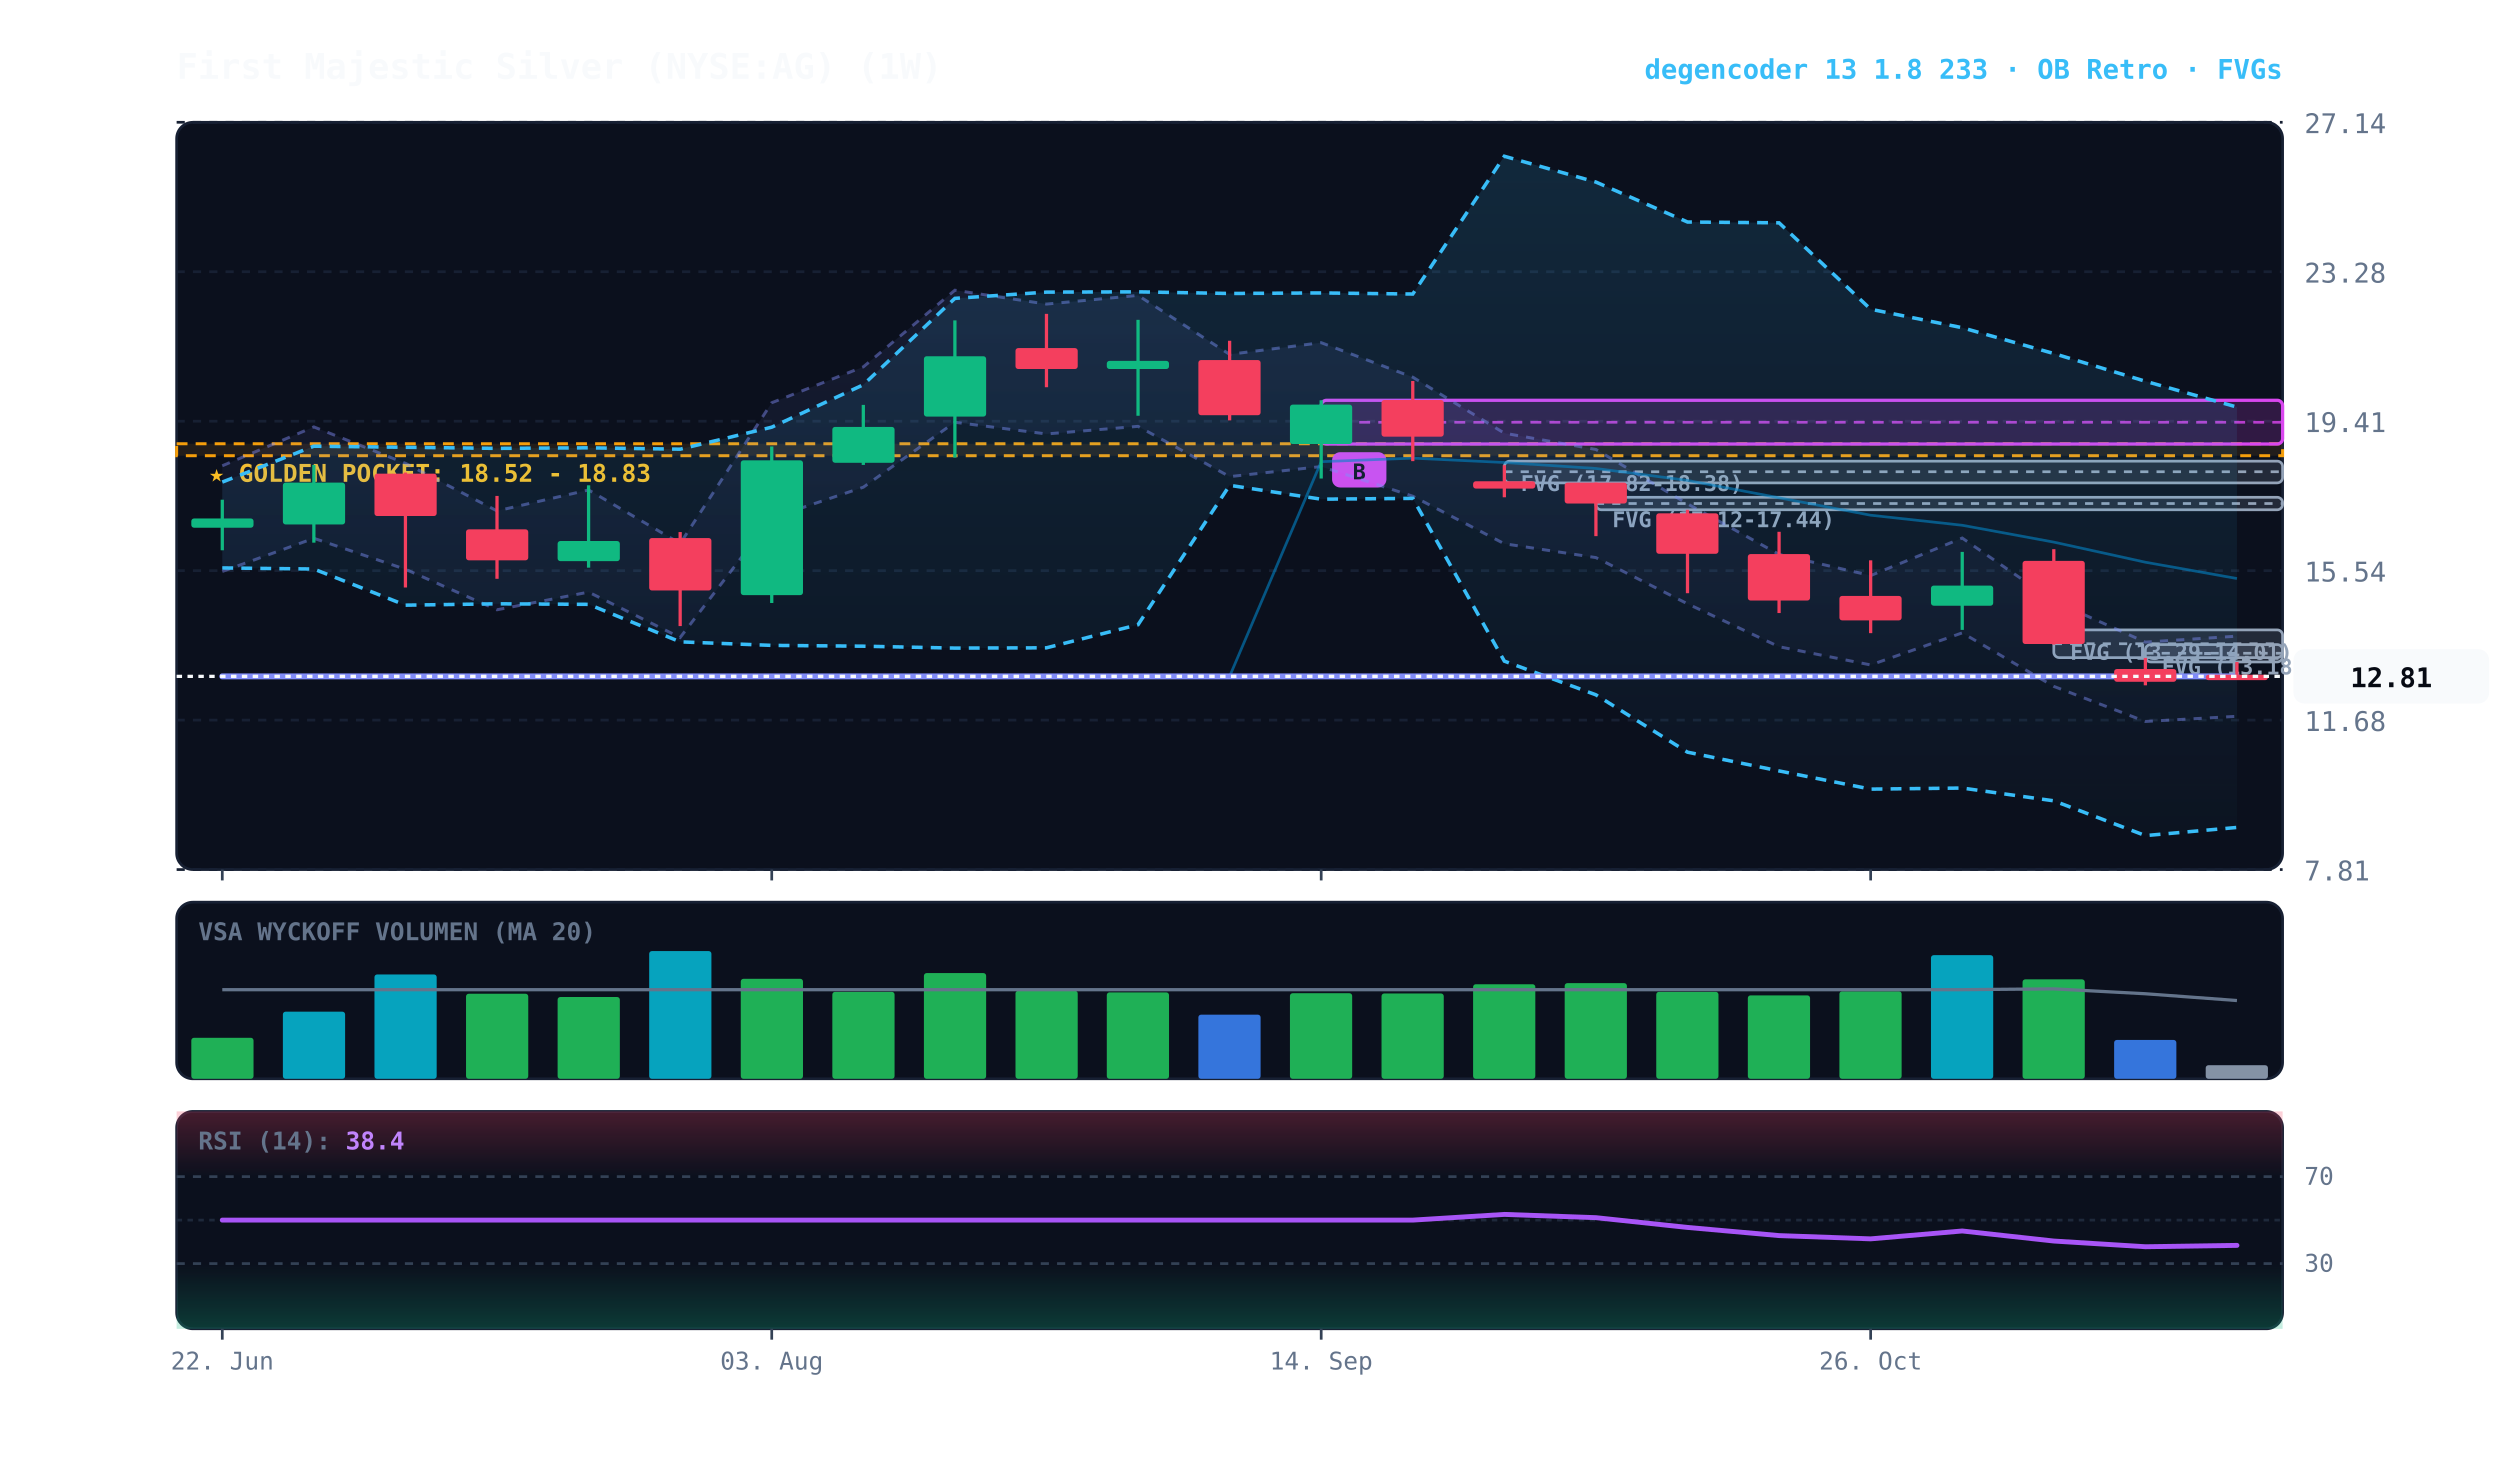
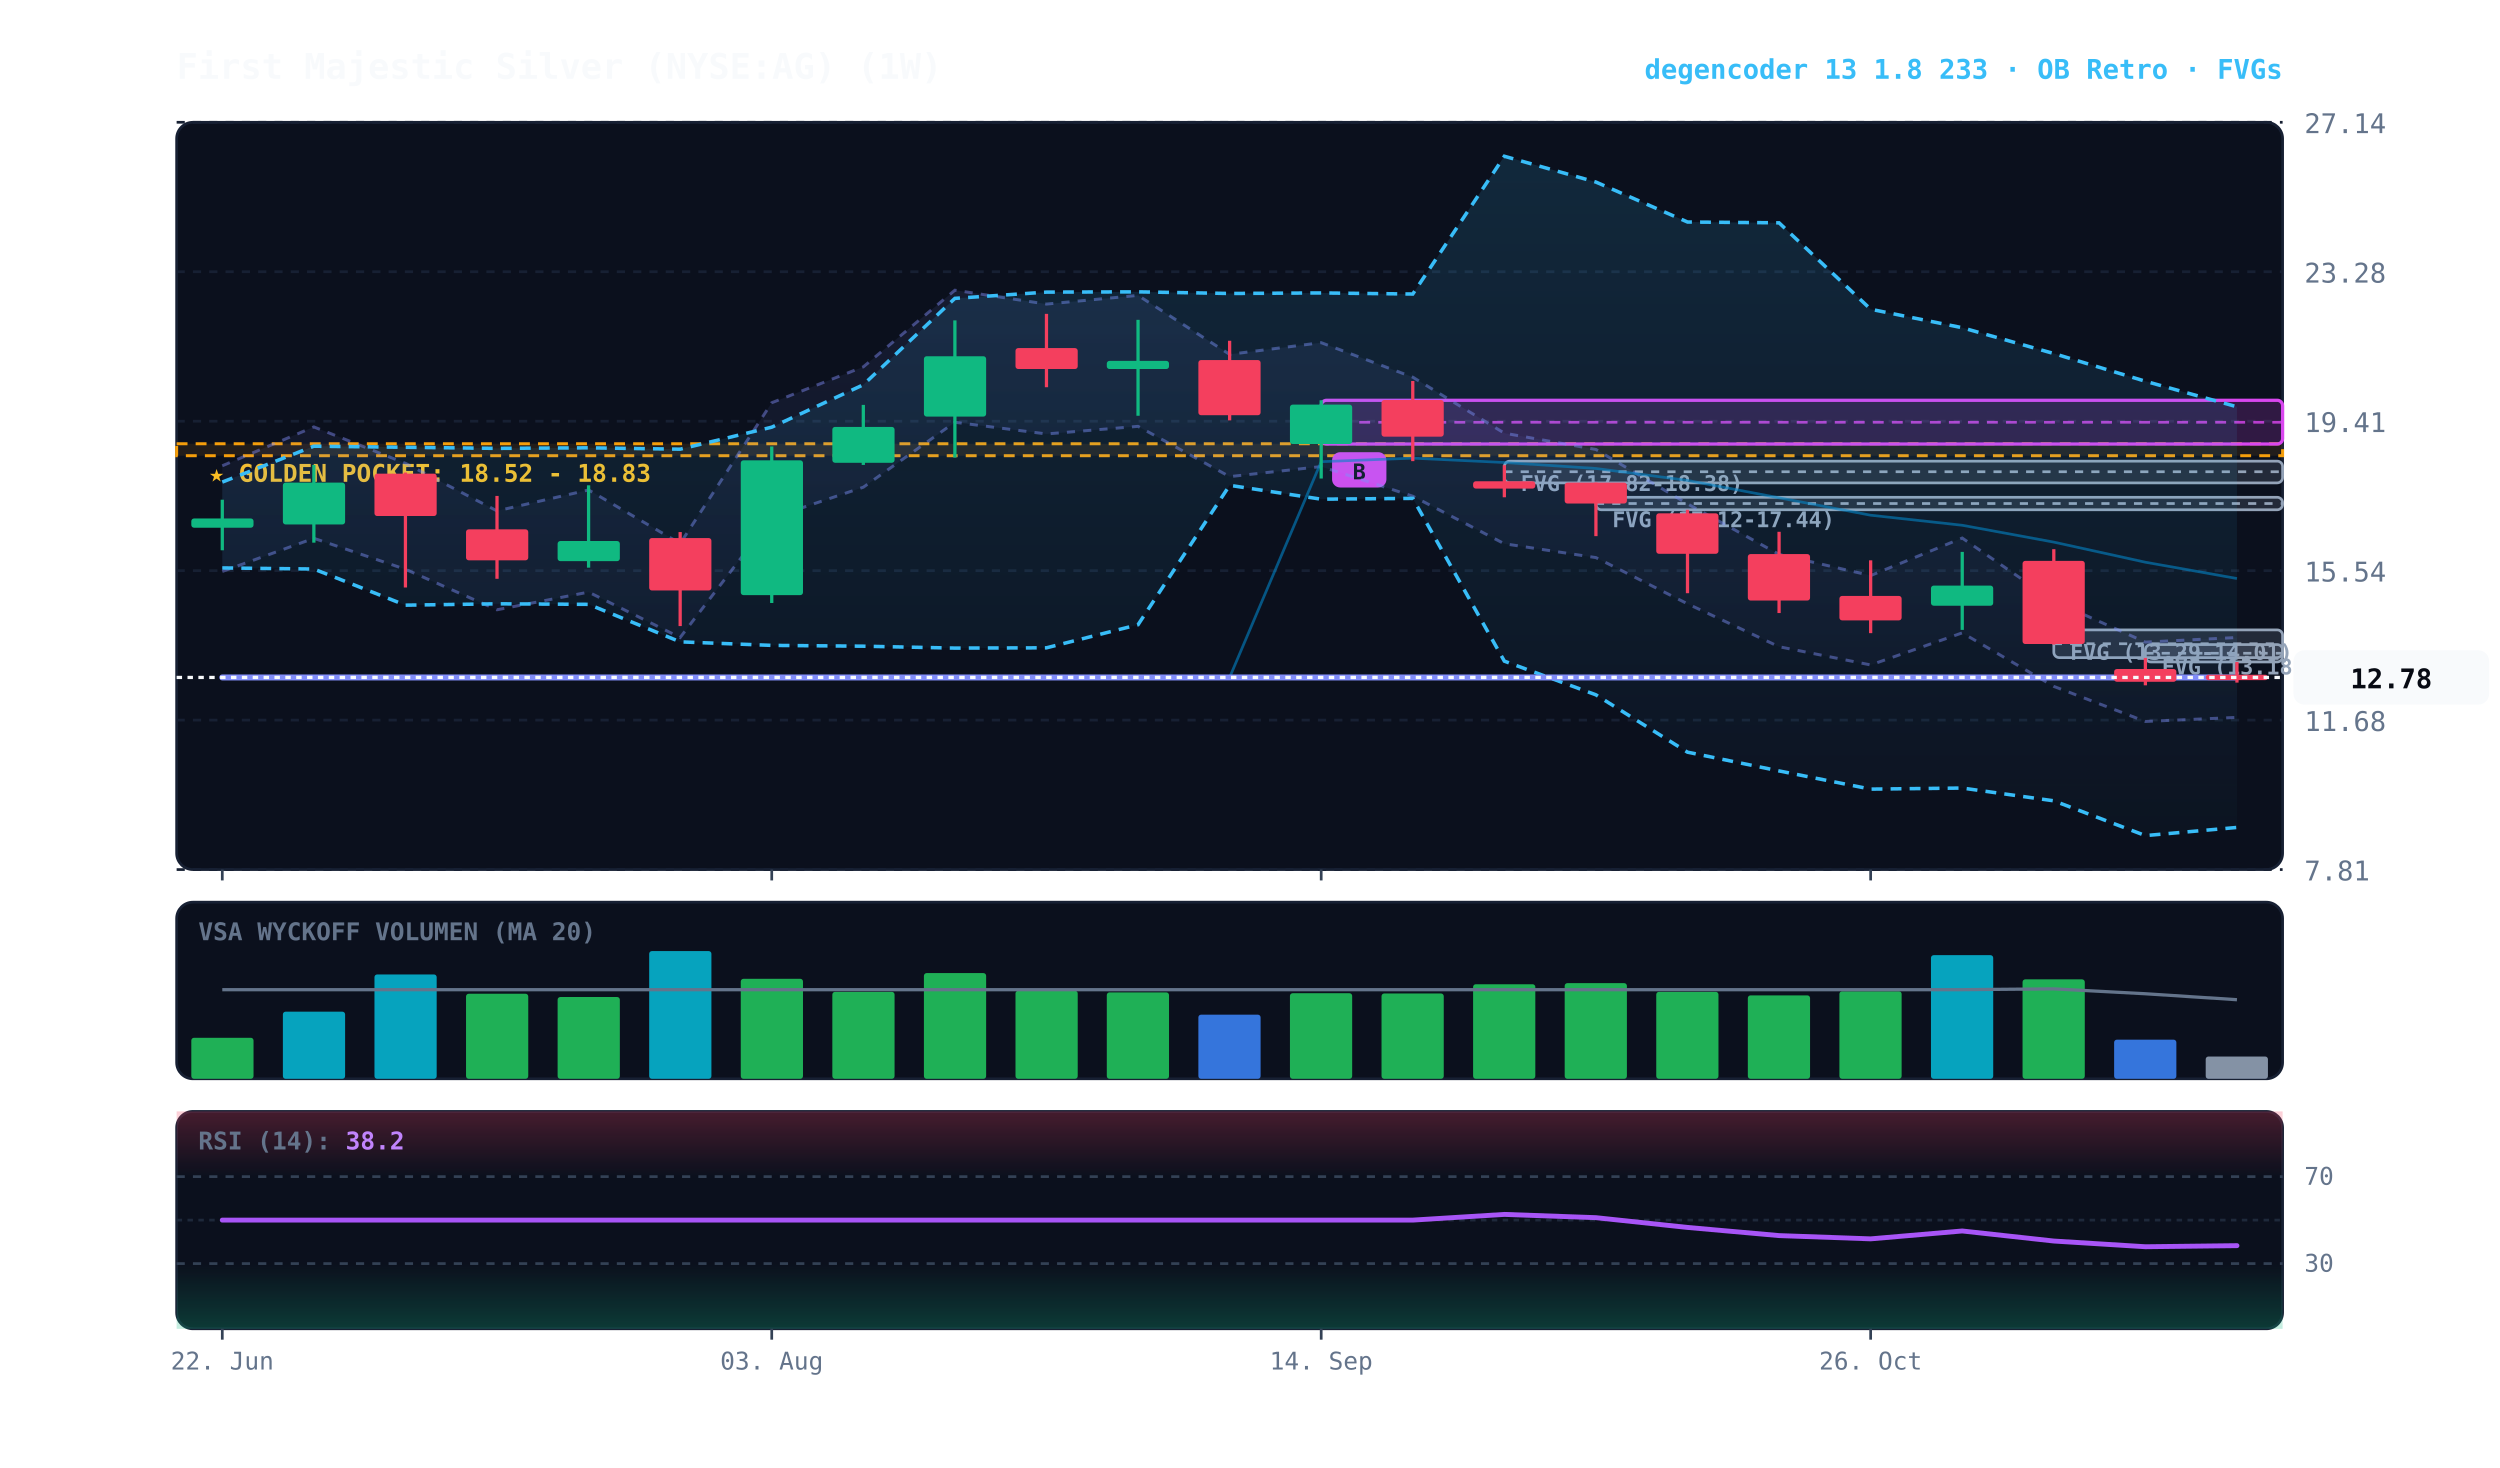
<svg xmlns="http://www.w3.org/2000/svg" viewBox="0 0 920 540" width="100%" height="100%" style="background:#070a13; font-family:'JetBrains Mono', monospace;">
  <defs>
    <linearGradient id="cloud-grad" x1="0%" y1="0%" x2="0%" y2="100%">
      <stop offset="0%" stop-color="#38bdf8" stop-opacity="0.14" />
      <stop offset="100%" stop-color="#38bdf8" stop-opacity="0.02" />
    </linearGradient>
    <linearGradient id="rfe-cloud" x1="0%" y1="0%" x2="0%" y2="100%">
      <stop offset="0%" stop-color="#818cf8" stop-opacity="0.09" />
      <stop offset="100%" stop-color="#818cf8" stop-opacity="0.02" />
    </linearGradient>
    <linearGradient id="rsi-overbought" x1="0%" y1="0%" x2="0%" y2="100%">
      <stop offset="0%" stop-color="#f43f5e" stop-opacity="0.25" />
      <stop offset="100%" stop-color="#f43f5e" stop-opacity="0.0" />
    </linearGradient>
    <linearGradient id="rsi-oversold" x1="0%" y1="0%" x2="0%" y2="100%">
      <stop offset="0%" stop-color="#10b981" stop-opacity="0.0" />
      <stop offset="100%" stop-color="#10b981" stop-opacity="0.25" />
    </linearGradient>
  </defs>
  <rect x="65" y="45" width="775" height="275" fill="#0b101d" rx="6" stroke="#172033" stroke-width="1" />
  <rect x="65" y="332" width="775" height="65" fill="#0b101d" rx="6" stroke="#172033" stroke-width="1" />
  <rect x="65" y="409" width="775" height="80" fill="#0b101d" rx="6" stroke="#172033" stroke-width="1" />
  <line x1="65" y1="320.0" x2="840" y2="320.0" stroke="#172033" stroke-dasharray="3,3" stroke-width="1" />
  <text x="848" y="324.0" fill="#64748b" font-size="10" text-anchor="start">7.81</text>
  <line x1="65" y1="265.0" x2="840" y2="265.0" stroke="#172033" stroke-dasharray="3,3" stroke-width="1" />
  <text x="848" y="269.0" fill="#64748b" font-size="10" text-anchor="start">11.68</text>
  <line x1="65" y1="210.0" x2="840" y2="210.0" stroke="#172033" stroke-dasharray="3,3" stroke-width="1" />
  <text x="848" y="214.0" fill="#64748b" font-size="10" text-anchor="start">15.54</text>
  <line x1="65" y1="155.0" x2="840" y2="155.0" stroke="#172033" stroke-dasharray="3,3" stroke-width="1" />
  <text x="848" y="159.0" fill="#64748b" font-size="10" text-anchor="start">19.41</text>
  <line x1="65" y1="100.0" x2="840" y2="100.0" stroke="#172033" stroke-dasharray="3,3" stroke-width="1" />
  <text x="848" y="104.0" fill="#64748b" font-size="10" text-anchor="start">23.28</text>
  <line x1="65" y1="45.0" x2="840" y2="45.0" stroke="#172033" stroke-dasharray="3,3" stroke-width="1" />
  <text x="848" y="49.0" fill="#64748b" font-size="10" text-anchor="start">27.14</text>
  <rect x="65" y="163.3" width="775" height="4.4" fill="rgba(245, 158, 11, 0.10)" stroke="#f59e0b" stroke-dasharray="4,3" stroke-width="1.1" />
  <text x="77" y="177.3" fill="#fbbf24" font-size="9" font-weight="bold">★ GOLDEN POCKET: 18.52 - 18.83</text>
  <rect x="789.5" y="237.2" width="50.5" height="6.4" fill="rgba(148, 163, 184, 0.18)" stroke="#94a3b8" stroke-width="1" rx="2" />
  <line x1="789.5" y1="240.4" x2="840" y2="240.4" stroke="#94a3b8" stroke-dasharray="3,3" stroke-width="1" />
  <text x="795.5" y="248.2" fill="#94a3b8" font-size="8" font-weight="bold">FVG (13.18-13.63)</text>
  <rect x="755.8" y="231.8" width="84.2" height="10.2" fill="rgba(148, 163, 184, 0.18)" stroke="#94a3b8" stroke-width="1" rx="2" />
  <line x1="755.8" y1="236.9" x2="840" y2="236.9" stroke="#94a3b8" stroke-dasharray="3,3" stroke-width="1" />
  <text x="761.8" y="242.8" fill="#94a3b8" font-size="8" font-weight="bold">FVG (13.29-14.01)</text>
  <rect x="587.3" y="183.0" width="252.7" height="4.6" fill="rgba(148, 163, 184, 0.18)" stroke="#94a3b8" stroke-width="1" rx="2" />
  <line x1="587.3" y1="185.3" x2="840" y2="185.3" stroke="#94a3b8" stroke-dasharray="3,3" stroke-width="1" />
  <text x="593.3" y="194.0" fill="#94a3b8" font-size="8" font-weight="bold">FVG (17.12-17.44)</text>
  <rect x="553.6" y="169.7" width="286.4" height="8.0" fill="rgba(148, 163, 184, 0.18)" stroke="#94a3b8" stroke-width="1" rx="2" />
  <line x1="553.6" y1="173.6" x2="840" y2="173.6" stroke="#94a3b8" stroke-dasharray="3,3" stroke-width="1" />
  <text x="559.6" y="180.7" fill="#94a3b8" font-size="8" font-weight="bold">FVG (17.82-18.38)</text>
  <rect x="486.2" y="147.3" width="353.8" height="16.1" fill="rgba(217, 70, 239, 0.18)" stroke="#d946ef" stroke-width="1.2" rx="2" />
  <line x1="486.2" y1="155.4" x2="840" y2="155.4" stroke="#d946ef" stroke-dasharray="4,3" stroke-width="1.0" opacity="0.8" />
  <rect x="490.2" y="166.4" width="20" height="13" fill="#d946ef" rx="3" />
  <text x="500.2" y="176.4" fill="#070a13" font-size="8" font-weight="bold" text-anchor="middle">B</text>
-   <polygon points="81.8,171.4 115.5,157.1 149.2,170.5 182.9,188.0 216.6,180.3 250.3,200.0 284.0,148.2 317.7,135.0 351.4,106.8 385.1,111.9 418.8,108.7 452.5,130.4 486.2,126.1 519.9,138.8 553.6,159.4 587.3,165.4 621.0,185.4 654.7,204.0 688.4,211.8 722.1,198.0 755.8,221.2 789.5,236.3 823.2,234.1 823.2,263.6 789.5,265.5 755.8,252.6 722.1,232.9 688.4,244.7 654.7,238.0 621.0,222.2 587.3,205.2 553.6,200.1 519.9,182.6 486.2,171.7 452.5,175.4 418.8,156.9 385.1,159.7 351.4,155.4 317.7,179.3 284.0,190.6 250.3,234.6 216.6,217.9 182.9,224.4 149.2,209.5 115.5,198.1 81.8,210.3" fill="url(#rfe-cloud)" />
-   <polyline points="81.8,171.4 115.5,157.1 149.2,170.5 182.9,188.0 216.6,180.3 250.3,200.0 284.0,148.2 317.7,135.0 351.4,106.8 385.1,111.9 418.8,108.7 452.5,130.4 486.2,126.1 519.9,138.8 553.6,159.4 587.3,165.4 621.0,185.4 654.7,204.0 688.4,211.8 722.1,198.0 755.8,221.2 789.5,236.3 823.2,234.1" fill="none" stroke="#818cf8" stroke-width="1.1" stroke-opacity="0.45" stroke-dasharray="3,3" />
-   <polyline points="81.8,210.3 115.5,198.1 149.2,209.5 182.9,224.4 216.6,217.9 250.3,234.6 284.0,190.6 317.7,179.3 351.4,155.4 385.1,159.7 418.8,156.9 452.5,175.4 486.2,171.7 519.9,182.6 553.6,200.1 587.3,205.2 621.0,222.2 654.7,238.0 688.4,244.7 722.1,232.9 755.8,252.6 789.5,265.5 823.2,263.6" fill="none" stroke="#818cf8" stroke-width="1.1" stroke-opacity="0.45" stroke-dasharray="3,3" />
-   <polygon points="81.8,177.4 115.5,164.2 149.2,164.6 182.9,165.0 216.6,164.8 250.3,165.3 284.0,157.2 317.7,141.6 351.4,109.8 385.1,107.5 418.8,107.4 452.5,108.0 486.2,107.8 519.9,108.2 553.6,57.5 587.3,67.0 621.0,81.7 654.7,82.0 688.4,113.8 722.1,120.6 755.8,130.1 789.5,140.3 823.2,149.8 823.2,304.5 789.5,307.5 755.8,294.7 722.1,290.0 688.4,290.4 654.7,283.7 621.0,276.8 587.3,255.7 553.6,243.3 519.9,183.4 486.2,183.7 452.5,178.6 418.8,229.9 385.1,238.4 351.4,238.5 317.7,237.8 284.0,237.5 250.3,236.2 216.6,222.4 182.9,222.2 149.2,222.7 115.5,209.4 81.8,209.0" fill="url(#cloud-grad)" />
-   <polyline points="81.8,177.4 115.5,164.2 149.2,164.6 182.9,165.0 216.6,164.8 250.3,165.3 284.0,157.2 317.7,141.6 351.4,109.8 385.1,107.5 418.8,107.4 452.5,108.0 486.2,107.8 519.9,108.2 553.6,57.5 587.3,67.0 621.0,81.7 654.7,82.0 688.4,113.8 722.1,120.6 755.8,130.1 789.5,140.3 823.2,149.8" fill="none" stroke="#38bdf8" stroke-width="1.3" stroke-dasharray="4,3" />
+   <polygon points="81.8,171.4 115.5,157.1 149.2,170.5 182.9,188.0 216.6,180.3 250.3,200.0 284.0,148.2 317.7,135.0 351.4,106.8 385.1,111.9 418.8,108.7 452.5,130.4 486.2,126.1 519.9,138.8 553.6,159.4 587.3,165.4 621.0,185.4 654.7,204.0 688.4,211.8 722.1,198.0 755.8,221.2 789.5,236.3 823.2,234.6 823.2,264.0 789.5,265.5 755.8,252.6 722.1,232.9 688.4,244.7 654.7,238.0 621.0,222.2 587.3,205.2 553.6,200.1 519.9,182.6 486.2,171.7 452.5,175.4 418.8,156.9 385.1,159.7 351.4,155.4 317.7,179.3 284.0,190.6 250.3,234.6 216.6,217.9 182.9,224.4 149.2,209.5 115.5,198.1 81.8,210.3" fill="url(#rfe-cloud)" />
+   <polyline points="81.8,171.4 115.5,157.1 149.2,170.5 182.9,188.0 216.6,180.3 250.3,200.0 284.0,148.2 317.7,135.0 351.4,106.8 385.1,111.9 418.8,108.7 452.5,130.4 486.2,126.1 519.9,138.8 553.6,159.4 587.3,165.4 621.0,185.4 654.7,204.0 688.4,211.8 722.1,198.0 755.8,221.2 789.5,236.3 823.2,234.6" fill="none" stroke="#818cf8" stroke-width="1.1" stroke-opacity="0.45" stroke-dasharray="3,3" />
+   <polyline points="81.8,210.3 115.5,198.1 149.2,209.5 182.9,224.4 216.6,217.9 250.3,234.6 284.0,190.6 317.7,179.3 351.4,155.4 385.1,159.7 418.8,156.9 452.5,175.4 486.2,171.7 519.9,182.6 553.6,200.1 587.3,205.2 621.0,222.2 654.7,238.0 688.4,244.7 722.1,232.9 755.8,252.6 789.5,265.5 823.2,264.0" fill="none" stroke="#818cf8" stroke-width="1.1" stroke-opacity="0.45" stroke-dasharray="3,3" />
+   <polygon points="81.8,177.4 115.5,164.2 149.2,164.6 182.9,165.0 216.6,164.8 250.3,165.3 284.0,157.2 317.7,141.6 351.4,109.8 385.1,107.5 418.8,107.4 452.5,108.0 486.2,107.8 519.9,108.2 553.6,57.5 587.3,67.0 621.0,81.7 654.7,82.0 688.4,113.8 722.1,120.6 755.8,130.1 789.5,140.3 823.2,149.7 823.2,304.5 789.5,307.5 755.8,294.7 722.1,290.0 688.4,290.4 654.7,283.7 621.0,276.8 587.3,255.7 553.6,243.3 519.9,183.4 486.2,183.7 452.5,178.6 418.8,229.9 385.1,238.4 351.4,238.5 317.7,237.8 284.0,237.5 250.3,236.2 216.6,222.4 182.9,222.2 149.2,222.7 115.5,209.4 81.8,209.0" fill="url(#cloud-grad)" />
+   <polyline points="81.8,177.4 115.5,164.2 149.2,164.6 182.9,165.0 216.6,164.8 250.3,165.3 284.0,157.2 317.7,141.6 351.4,109.8 385.1,107.5 418.8,107.4 452.5,108.0 486.2,107.8 519.9,108.2 553.6,57.5 587.3,67.0 621.0,81.7 654.7,82.0 688.4,113.8 722.1,120.6 755.8,130.1 789.5,140.3 823.2,149.7" fill="none" stroke="#38bdf8" stroke-width="1.3" stroke-dasharray="4,3" />
  <polyline points="81.8,209.0 115.5,209.4 149.2,222.7 182.9,222.2 216.6,222.4 250.3,236.2 284.0,237.5 317.7,237.8 351.4,238.5 385.1,238.4 418.8,229.9 452.5,178.6 486.2,183.7 519.9,183.4 553.6,243.3 587.3,255.7 621.0,276.8 654.7,283.7 688.4,290.4 722.1,290.0 755.8,294.7 789.5,307.5 823.2,304.5" fill="none" stroke="#38bdf8" stroke-width="1.3" stroke-dasharray="4,3" />
-   <polyline points="81.8,248.9 115.5,248.9 149.2,248.9 182.9,248.9 216.6,248.9 250.3,248.9 284.0,248.9 317.7,248.9 351.4,248.9 385.1,248.9 418.8,248.9 452.5,248.9 486.2,169.9 519.9,168.6 553.6,170.2 587.3,172.4 621.0,176.8 654.7,183.2 688.4,189.6 722.1,193.3 755.8,199.5 789.5,206.9 823.2,212.9" fill="none" stroke="#0284c7" stroke-width="1.0" stroke-opacity="0.6" />
-   <polyline points="81.8,248.9 115.5,248.9 149.2,248.9 182.9,248.9 216.6,248.9 250.3,248.9 284.0,248.9 317.7,248.9 351.4,248.9 385.1,248.9 418.8,248.9 452.5,248.9 486.2,248.9 519.9,248.9 553.6,248.9 587.3,248.9 621.0,248.9 654.7,248.9 688.4,248.9 722.1,248.9 755.8,248.9 789.5,248.9 823.2,248.9" fill="none" stroke="#818cf8" stroke-width="2.2" stroke-linecap="round" />
+   <polyline points="81.8,249.3 115.5,249.3 149.2,249.3 182.9,249.3 216.6,249.3 250.3,249.3 284.0,249.3 317.7,249.3 351.4,249.3 385.1,249.3 418.8,249.3 452.5,249.3 486.2,169.9 519.9,168.6 553.6,170.2 587.3,172.4 621.0,176.8 654.7,183.2 688.4,189.6 722.1,193.3 755.8,199.5 789.5,206.9 823.2,212.9" fill="none" stroke="#0284c7" stroke-width="1.0" stroke-opacity="0.6" />
+   <polyline points="81.8,249.3 115.5,249.3 149.2,249.3 182.9,249.3 216.6,249.3 250.3,249.3 284.0,249.3 317.7,249.3 351.4,249.3 385.1,249.3 418.8,249.3 452.5,249.3 486.2,249.3 519.9,249.3 553.6,249.3 587.3,249.3 621.0,249.3 654.7,249.3 688.4,249.3 722.1,249.3 755.8,249.3 789.5,249.3 823.2,249.3" fill="none" stroke="#818cf8" stroke-width="2.2" stroke-linecap="round" />
  <line x1="81.8" y1="183.9" x2="81.8" y2="202.5" stroke="#10b981" stroke-width="1.2" />
  <rect x="70.4" y="190.8" width="22.9" height="3.4" fill="#10b981" rx="1" />
  <line x1="115.5" y1="171.1" x2="115.5" y2="199.7" stroke="#10b981" stroke-width="1.2" />
  <rect x="104.1" y="177.6" width="22.9" height="15.4" fill="#10b981" rx="1" />
  <line x1="149.2" y1="173.9" x2="149.2" y2="216.2" stroke="#f43f5e" stroke-width="1.2" />
  <rect x="137.8" y="174.3" width="22.9" height="15.6" fill="#f43f5e" rx="1" />
  <line x1="182.9" y1="182.5" x2="182.9" y2="213.0" stroke="#f43f5e" stroke-width="1.2" />
  <rect x="171.5" y="194.8" width="22.9" height="11.4" fill="#f43f5e" rx="1" />
  <line x1="216.6" y1="178.6" x2="216.6" y2="208.9" stroke="#10b981" stroke-width="1.2" />
  <rect x="205.2" y="199.1" width="22.9" height="7.4" fill="#10b981" rx="1" />
  <line x1="250.3" y1="195.8" x2="250.3" y2="230.4" stroke="#f43f5e" stroke-width="1.2" />
  <rect x="238.9" y="198.0" width="22.9" height="19.3" fill="#f43f5e" rx="1" />
  <line x1="284.0" y1="164.3" x2="284.0" y2="221.9" stroke="#10b981" stroke-width="1.2" />
  <rect x="272.6" y="169.4" width="22.9" height="49.6" fill="#10b981" rx="1" />
  <line x1="317.7" y1="149.0" x2="317.7" y2="171.1" stroke="#10b981" stroke-width="1.2" />
  <rect x="306.3" y="157.1" width="22.9" height="13.2" fill="#10b981" rx="1" />
  <line x1="351.4" y1="117.9" x2="351.4" y2="168.4" stroke="#10b981" stroke-width="1.2" />
  <rect x="340.0" y="131.1" width="22.9" height="22.2" fill="#10b981" rx="1" />
  <line x1="385.1" y1="115.5" x2="385.1" y2="142.5" stroke="#f43f5e" stroke-width="1.2" />
  <rect x="373.7" y="128.1" width="22.9" height="7.7" fill="#f43f5e" rx="1" />
  <line x1="418.8" y1="117.7" x2="418.8" y2="153.0" stroke="#10b981" stroke-width="1.2" />
  <rect x="407.3" y="132.8" width="22.9" height="3.0" fill="#10b981" rx="1" />
  <line x1="452.5" y1="125.4" x2="452.5" y2="154.7" stroke="#f43f5e" stroke-width="1.2" />
  <rect x="441.0" y="132.5" width="22.9" height="20.3" fill="#f43f5e" rx="1" />
  <line x1="486.2" y1="147.3" x2="486.2" y2="176.1" stroke="#10b981" stroke-width="1.2" />
  <rect x="474.7" y="148.9" width="22.9" height="14.5" fill="#10b981" rx="1" />
  <line x1="519.9" y1="140.2" x2="519.9" y2="169.7" stroke="#f43f5e" stroke-width="1.2" />
  <rect x="508.4" y="147.2" width="22.9" height="13.5" fill="#f43f5e" rx="1" />
  <line x1="553.6" y1="171.2" x2="553.6" y2="183.0" stroke="#f43f5e" stroke-width="1.2" />
  <rect x="542.1" y="177.1" width="22.9" height="2.7" fill="#f43f5e" rx="1" />
  <line x1="587.3" y1="177.6" x2="587.3" y2="197.3" stroke="#f43f5e" stroke-width="1.2" />
  <rect x="575.8" y="177.6" width="22.9" height="7.7" fill="#f43f5e" rx="1" />
  <line x1="621.0" y1="187.6" x2="621.0" y2="218.3" stroke="#f43f5e" stroke-width="1.2" />
  <rect x="609.5" y="188.9" width="22.9" height="14.9" fill="#f43f5e" rx="1" />
  <line x1="654.7" y1="195.7" x2="654.7" y2="225.6" stroke="#f43f5e" stroke-width="1.2" />
  <rect x="643.2" y="203.9" width="22.9" height="17.1" fill="#f43f5e" rx="1" />
  <line x1="688.4" y1="206.2" x2="688.4" y2="233.0" stroke="#f43f5e" stroke-width="1.2" />
  <rect x="676.9" y="219.3" width="22.9" height="9.0" fill="#f43f5e" rx="1" />
  <line x1="722.1" y1="203.1" x2="722.1" y2="231.8" stroke="#10b981" stroke-width="1.2" />
  <rect x="710.6" y="215.5" width="22.9" height="7.4" fill="#10b981" rx="1" />
  <line x1="755.8" y1="202.1" x2="755.8" y2="237.2" stroke="#f43f5e" stroke-width="1.2" />
  <rect x="744.3" y="206.4" width="22.9" height="30.6" fill="#f43f5e" rx="1" />
  <line x1="789.5" y1="242.1" x2="789.5" y2="252.2" stroke="#f43f5e" stroke-width="1.2" />
  <rect x="778.0" y="246.2" width="22.9" height="4.7" fill="#f43f5e" rx="1" />
-   <line x1="823.2" y1="243.6" x2="823.2" y2="249.9" stroke="#f43f5e" stroke-width="1.2" />
+   <line x1="823.2" y1="243.6" x2="823.2" y2="251.2" stroke="#f43f5e" stroke-width="1.2" />
  <rect x="811.7" y="248.3" width="22.9" height="2.0" fill="#f43f5e" rx="1" />
-   <line x1="65" y1="248.9" x2="840" y2="248.9" stroke="#f8fafc" stroke-width="1.2" stroke-dasharray="2,2" />
-   <rect x="844" y="238.9" width="72" height="20" fill="#f8fafc" rx="4" />
-   <text x="880" y="252.9" fill="#070a13" font-size="10" font-weight="bold" text-anchor="middle">12.81</text>
+   <line x1="65" y1="249.3" x2="840" y2="249.3" stroke="#f8fafc" stroke-width="1.2" stroke-dasharray="2,2" />
+   <rect x="844" y="239.3" width="72" height="20" fill="#f8fafc" rx="4" />
+   <text x="880" y="253.3" fill="#070a13" font-size="10" font-weight="bold" text-anchor="middle">12.78</text>
  <text x="73" y="346" fill="#64748b" font-size="9" font-weight="bold">VSA WYCKOFF VOLUMEN (MA 20)</text>
  <rect x="70.4" y="381.9" width="22.9" height="15.1" fill="#22c55e" opacity="0.88" rx="1" />
  <rect x="104.1" y="372.3" width="22.9" height="24.7" fill="#06b6d4" opacity="0.88" rx="1" />
  <rect x="137.8" y="358.6" width="22.9" height="38.4" fill="#06b6d4" opacity="0.88" rx="1" />
  <rect x="171.5" y="365.7" width="22.9" height="31.3" fill="#22c55e" opacity="0.88" rx="1" />
  <rect x="205.2" y="366.9" width="22.9" height="30.1" fill="#22c55e" opacity="0.88" rx="1" />
  <rect x="238.9" y="350.0" width="22.9" height="47.0" fill="#06b6d4" opacity="0.88" rx="1" />
  <rect x="272.6" y="360.2" width="22.9" height="36.8" fill="#22c55e" opacity="0.88" rx="1" />
  <rect x="306.3" y="365.0" width="22.9" height="32.0" fill="#22c55e" opacity="0.88" rx="1" />
  <rect x="340.0" y="358.1" width="22.9" height="38.9" fill="#22c55e" opacity="0.88" rx="1" />
  <rect x="373.7" y="364.6" width="22.9" height="32.4" fill="#22c55e" opacity="0.88" rx="1" />
  <rect x="407.3" y="365.2" width="22.9" height="31.8" fill="#22c55e" opacity="0.88" rx="1" />
  <rect x="441.0" y="373.4" width="22.9" height="23.6" fill="#3b82f6" opacity="0.88" rx="1" />
  <rect x="474.7" y="365.5" width="22.9" height="31.5" fill="#22c55e" opacity="0.88" rx="1" />
  <rect x="508.4" y="365.6" width="22.9" height="31.4" fill="#22c55e" opacity="0.88" rx="1" />
  <rect x="542.1" y="362.2" width="22.9" height="34.8" fill="#22c55e" opacity="0.88" rx="1" />
  <rect x="575.8" y="361.8" width="22.9" height="35.2" fill="#22c55e" opacity="0.88" rx="1" />
  <rect x="609.5" y="365.0" width="22.9" height="32.0" fill="#22c55e" opacity="0.88" rx="1" />
  <rect x="643.2" y="366.3" width="22.9" height="30.7" fill="#22c55e" opacity="0.88" rx="1" />
  <rect x="676.9" y="364.8" width="22.9" height="32.2" fill="#22c55e" opacity="0.88" rx="1" />
  <rect x="710.6" y="351.5" width="22.9" height="45.5" fill="#06b6d4" opacity="0.88" rx="1" />
  <rect x="744.3" y="360.4" width="22.9" height="36.6" fill="#22c55e" opacity="0.88" rx="1" />
-   <rect x="778.0" y="382.7" width="22.9" height="14.3" fill="#3b82f6" opacity="0.88" rx="1" />
-   <rect x="811.7" y="392.0" width="22.9" height="5.0" fill="#94a3b8" opacity="0.88" rx="1" />
-   <polyline points="81.8,364.2 115.5,364.2 149.2,364.2 182.9,364.2 216.6,364.2 250.3,364.2 284.0,364.2 317.7,364.2 351.4,364.2 385.1,364.2 418.8,364.2 452.5,364.2 486.2,364.2 519.9,364.2 553.6,364.2 587.3,364.2 621.0,364.2 654.7,364.2 688.4,364.2 722.1,364.2 755.8,363.9 789.5,365.7 823.2,368.2" fill="none" stroke="#64748b" stroke-width="1.2" />
+   <rect x="778.0" y="382.6" width="22.9" height="14.4" fill="#3b82f6" opacity="0.88" rx="1" />
+   <rect x="811.7" y="388.8" width="22.9" height="8.2" fill="#94a3b8" opacity="0.88" rx="1" />
+   <polyline points="81.8,364.2 115.5,364.2 149.2,364.2 182.9,364.2 216.6,364.2 250.3,364.2 284.0,364.2 317.7,364.2 351.4,364.2 385.1,364.2 418.8,364.2 452.5,364.2 486.2,364.2 519.9,364.2 553.6,364.2 587.3,364.2 621.0,364.2 654.7,364.2 688.4,364.2 722.1,364.2 755.8,363.9 789.5,365.7 823.2,367.9" fill="none" stroke="#64748b" stroke-width="1.2" />
  <rect x="65" y="409" width="775" height="24.0" fill="url(#rsi-overbought)" />
  <rect x="65" y="465.0" width="775" height="24.0" fill="url(#rsi-oversold)" />
  <line x1="65" y1="433.0" x2="840" y2="433.0" stroke="#334155" stroke-dasharray="3,3" stroke-width="1" />
  <text x="848" y="436.0" fill="#64748b" font-size="9">70</text>
  <line x1="65" y1="449.0" x2="840" y2="449.0" stroke="#1e293b" stroke-dasharray="2,2" stroke-width="1" />
  <line x1="65" y1="465.0" x2="840" y2="465.0" stroke="#334155" stroke-dasharray="3,3" stroke-width="1" />
  <text x="848" y="468.0" fill="#64748b" font-size="9">30</text>
-   <polyline points="81.8,449.0 115.5,449.0 149.2,449.0 182.9,449.0 216.6,449.0 250.3,449.0 284.0,449.0 317.7,449.0 351.4,449.0 385.1,449.0 418.8,449.0 452.5,449.0 486.2,449.0 519.9,449.0 553.6,446.9 587.3,448.1 621.0,451.7 654.7,454.7 688.4,455.9 722.1,453.0 755.8,456.7 789.5,458.8 823.2,458.3" fill="none" stroke="#a855f7" stroke-width="1.8" stroke-linecap="round" />
-   <text x="73" y="423" fill="#64748b" font-size="9" font-weight="bold">RSI (14): <tspan fill="#c084fc">38.4</tspan>
+   <polyline points="81.8,449.0 115.5,449.0 149.2,449.0 182.9,449.0 216.6,449.0 250.3,449.0 284.0,449.0 317.7,449.0 351.4,449.0 385.1,449.0 418.8,449.0 452.5,449.0 486.2,449.0 519.9,449.0 553.6,446.9 587.3,448.1 621.0,451.7 654.7,454.7 688.4,455.9 722.1,453.0 755.8,456.7 789.5,458.8 823.2,458.4" fill="none" stroke="#a855f7" stroke-width="1.8" stroke-linecap="round" />
+   <text x="73" y="423" fill="#64748b" font-size="9" font-weight="bold">RSI (14): <tspan fill="#c084fc">38.2</tspan>
  </text>
  <line x1="81.8" y1="320" x2="81.8" y2="324" stroke="#334155" stroke-width="1" />
  <line x1="81.8" y1="489" x2="81.8" y2="493" stroke="#334155" stroke-width="1" />
  <text x="81.8" y="504" fill="#64748b" font-size="9" text-anchor="middle">22. Jun</text>
  <line x1="284.0" y1="320" x2="284.0" y2="324" stroke="#334155" stroke-width="1" />
  <line x1="284.0" y1="489" x2="284.0" y2="493" stroke="#334155" stroke-width="1" />
  <text x="284.0" y="504" fill="#64748b" font-size="9" text-anchor="middle">03. Aug</text>
  <line x1="486.2" y1="320" x2="486.2" y2="324" stroke="#334155" stroke-width="1" />
  <line x1="486.2" y1="489" x2="486.2" y2="493" stroke="#334155" stroke-width="1" />
  <text x="486.2" y="504" fill="#64748b" font-size="9" text-anchor="middle">14. Sep</text>
  <line x1="688.4" y1="320" x2="688.4" y2="324" stroke="#334155" stroke-width="1" />
  <line x1="688.4" y1="489" x2="688.4" y2="493" stroke="#334155" stroke-width="1" />
  <text x="688.4" y="504" fill="#64748b" font-size="9" text-anchor="middle">26. Oct</text>
  <text x="65" y="29" fill="#f8fafc" font-size="13" font-weight="bold">First Majestic Silver (NYSE:AG) (1W)</text>
  <text x="840" y="29" fill="#38bdf8" font-size="10" font-weight="bold" text-anchor="end">degencoder 13 1.8 233 · OB Retro · FVGs</text>
</svg>
